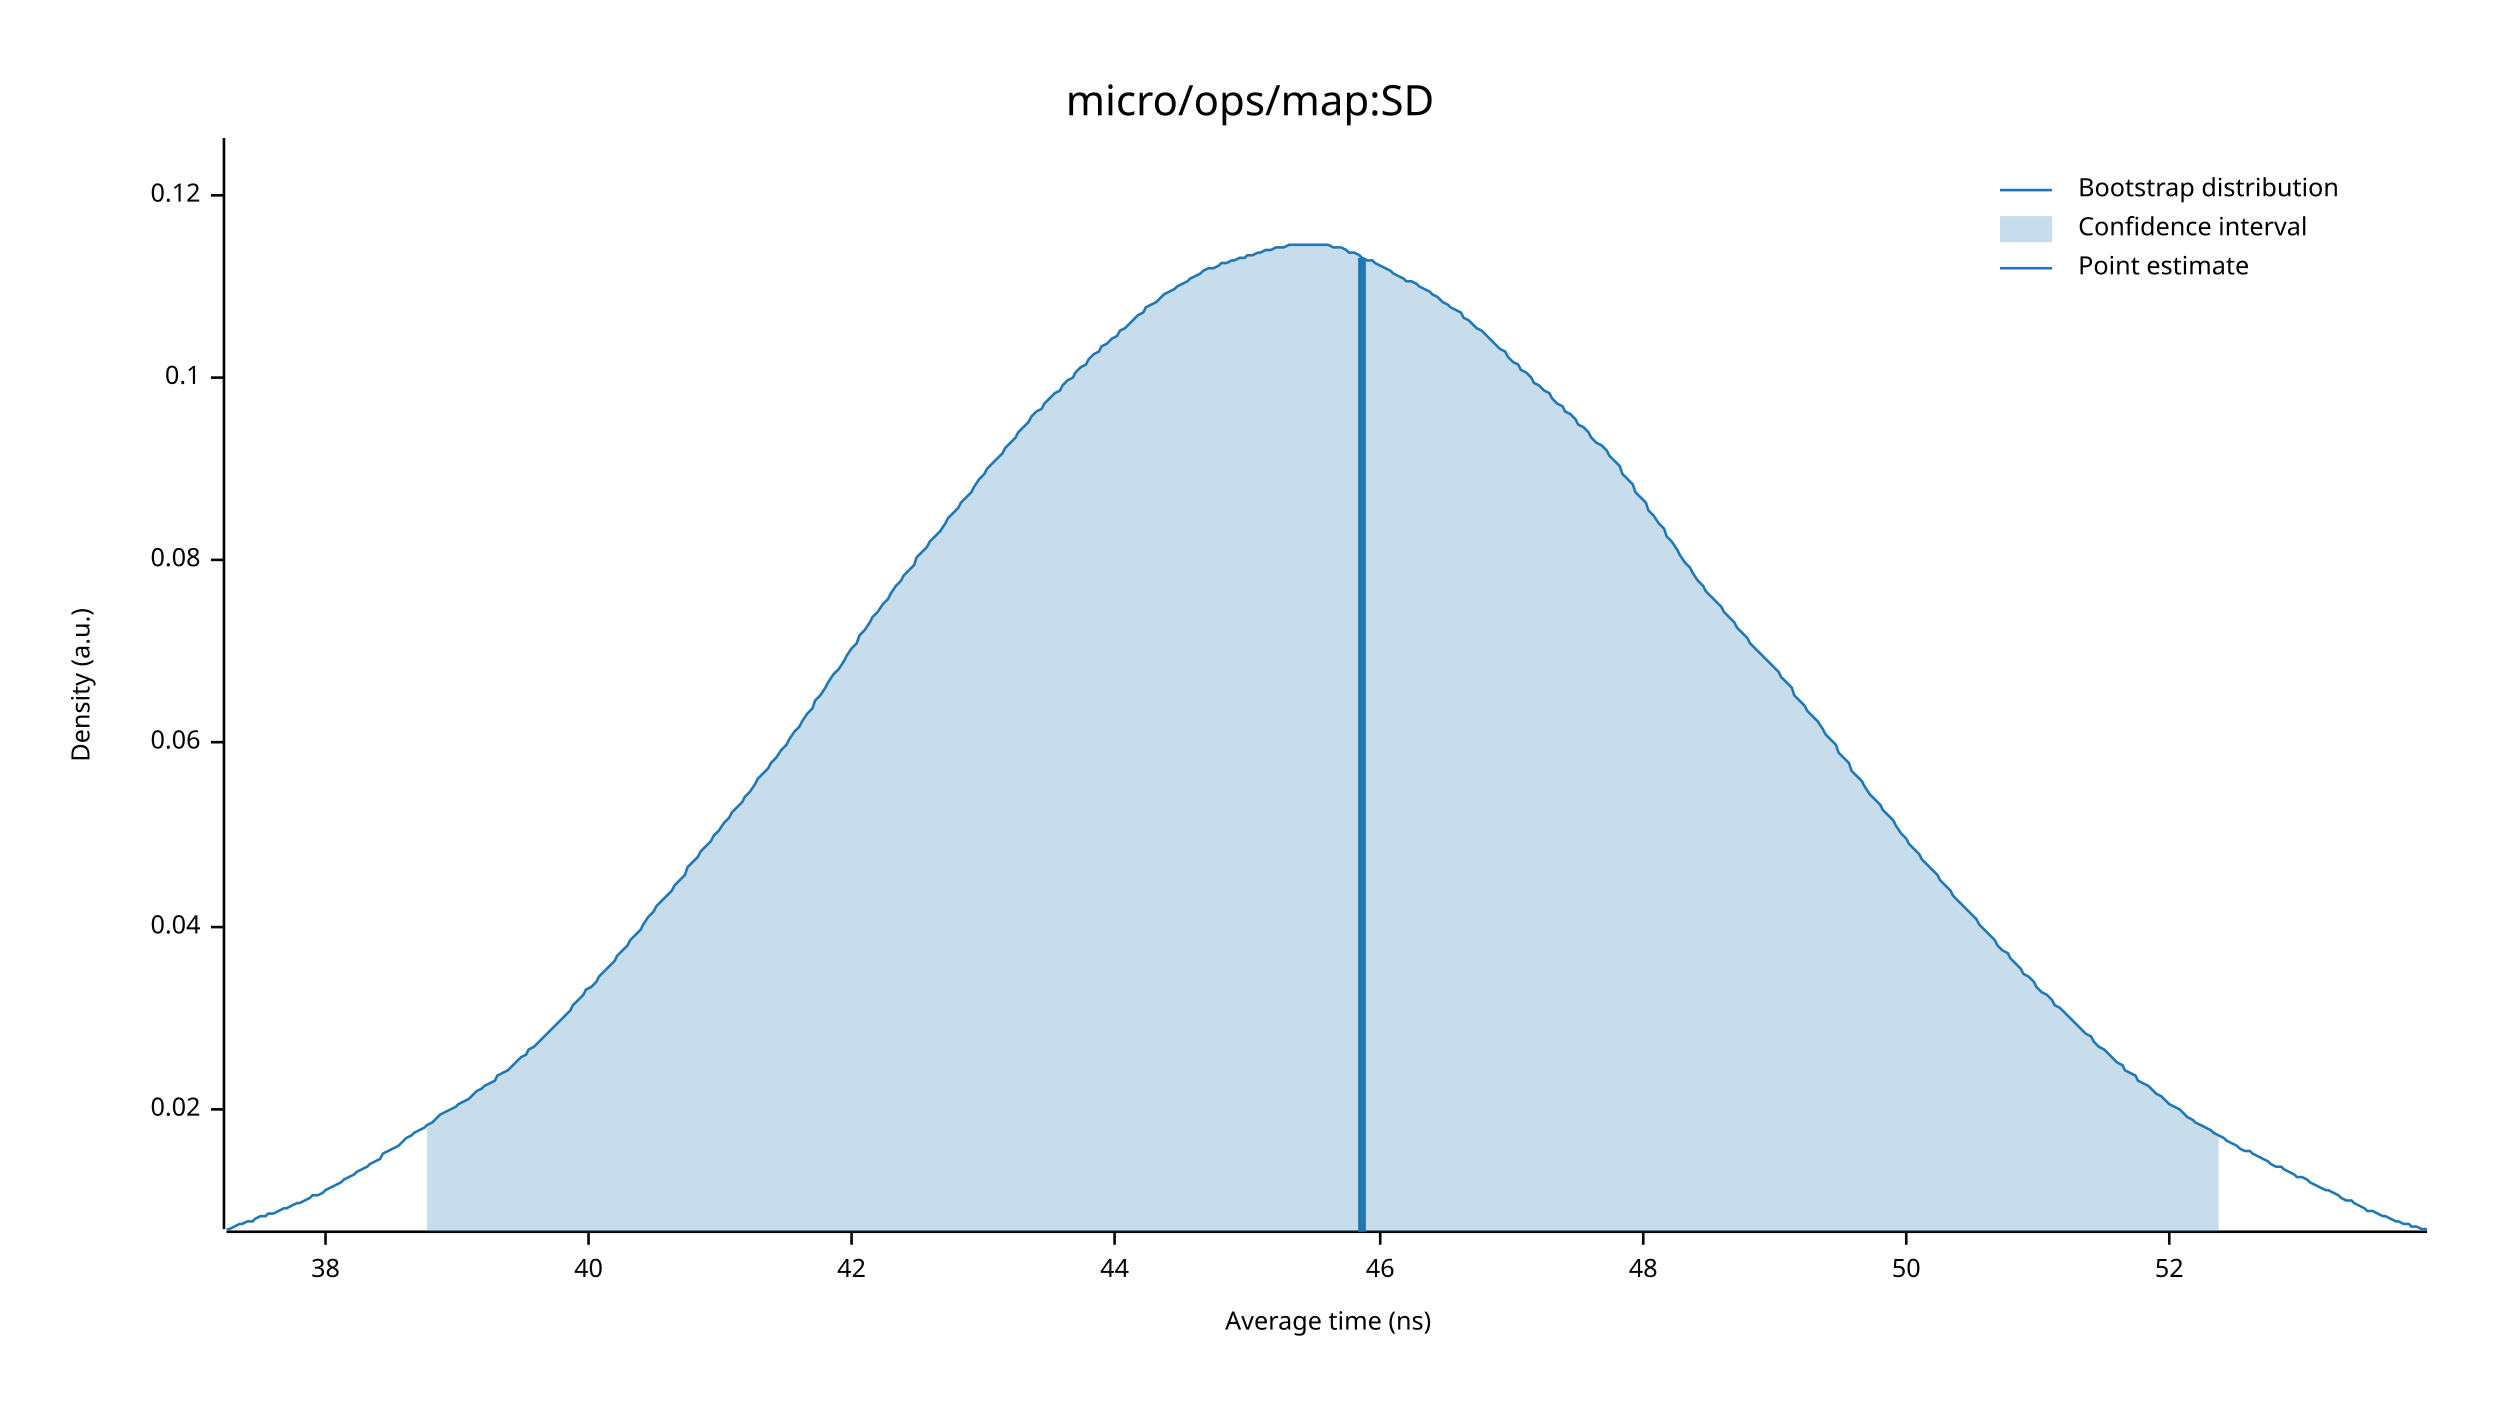
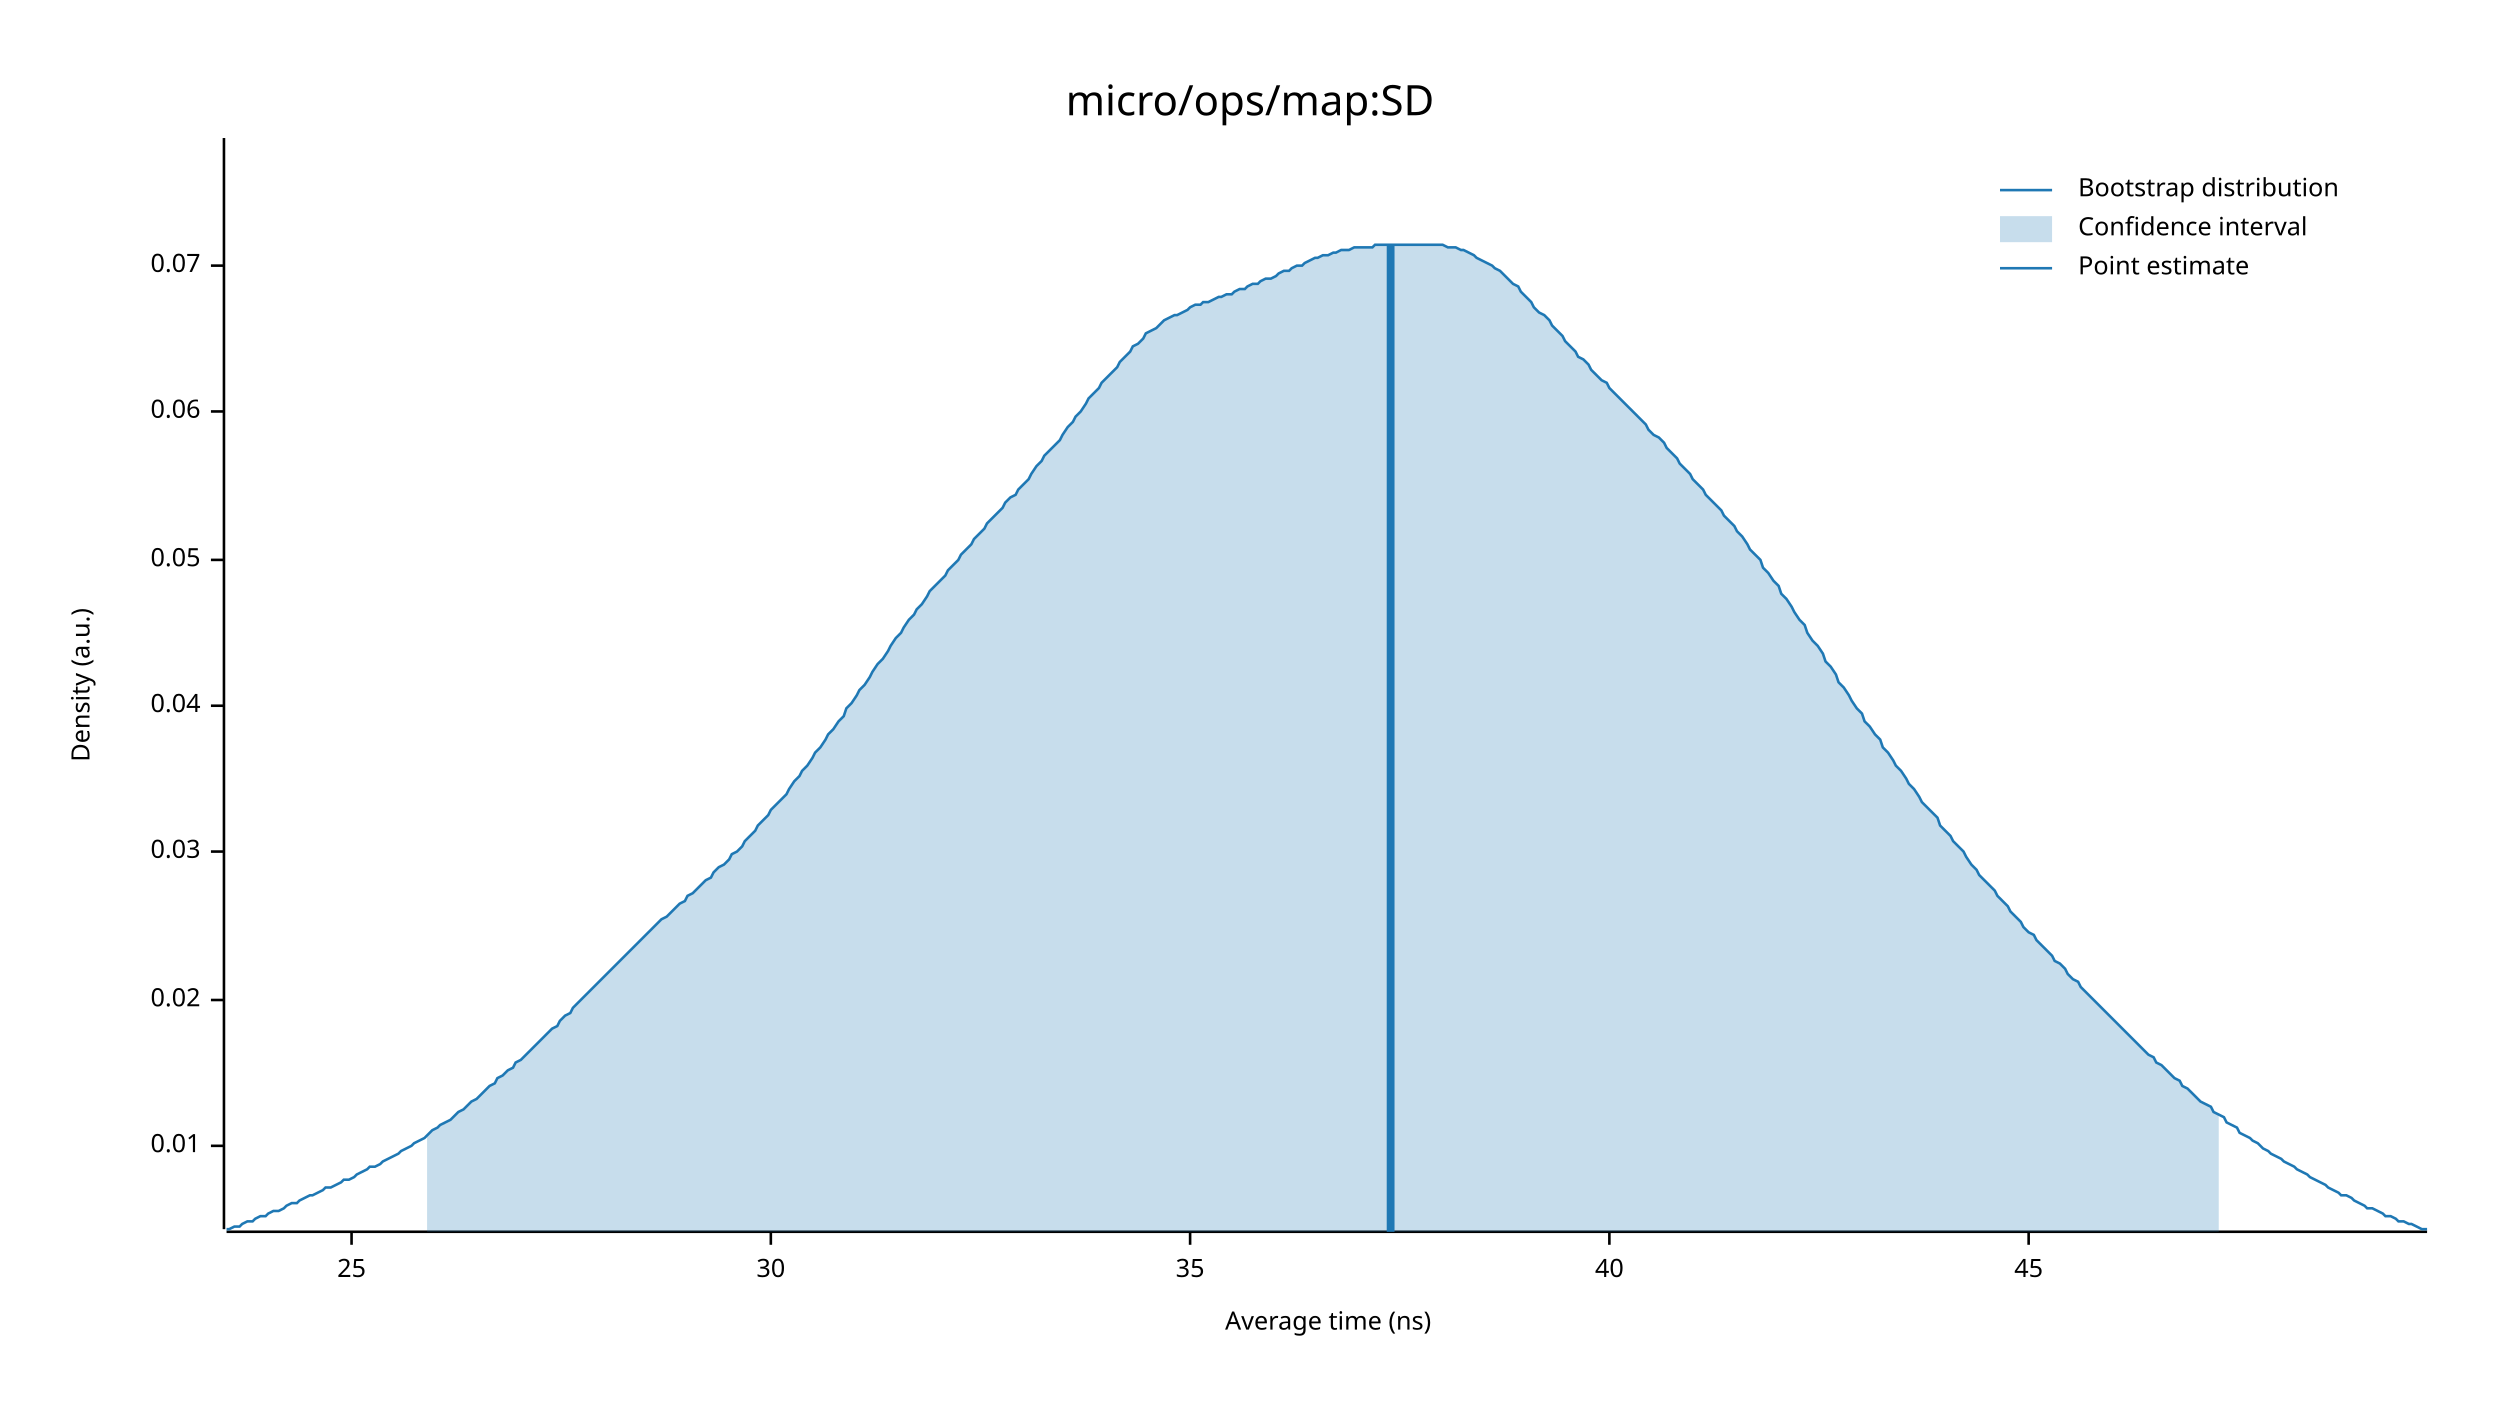
<svg xmlns="http://www.w3.org/2000/svg" width="960" height="540" viewBox="0 0 960 540">
  <text x="480" y="32" dy="0.76em" text-anchor="middle" font-family="sans-serif" font-size="16.129" opacity="1" fill="#000000">
micro/ops/map:SD
</text>
  <text x="27" y="263" dy="0.76em" text-anchor="middle" font-family="sans-serif" font-size="9.677" opacity="1" fill="#000000" transform="rotate(270, 27, 263)">
Density (a.u.)
</text>
  <text x="510" y="513" dy="-0.5ex" text-anchor="middle" font-family="sans-serif" font-size="9.677" opacity="1" fill="#000000">
Average time (ns)
</text>
  <polyline fill="none" opacity="1" stroke="#000000" stroke-width="1" points="86,53 86,472 " />
-   <text x="77" y="426" dy="0.5ex" text-anchor="end" font-family="sans-serif" font-size="9.677" opacity="1" fill="#000000">
+   <text x="77" y="440" dy="0.5ex" text-anchor="end" font-family="sans-serif" font-size="9.677" opacity="1" fill="#000000">
+ 0.01
+ </text>
+   <polyline fill="none" opacity="1" stroke="#000000" stroke-width="1" points="81,440 86,440 " />
+   <text x="77" y="384" dy="0.5ex" text-anchor="end" font-family="sans-serif" font-size="9.677" opacity="1" fill="#000000">
0.02
</text>
-   <polyline fill="none" opacity="1" stroke="#000000" stroke-width="1" points="81,426 86,426 " />
-   <text x="77" y="356" dy="0.5ex" text-anchor="end" font-family="sans-serif" font-size="9.677" opacity="1" fill="#000000">
+   <polyline fill="none" opacity="1" stroke="#000000" stroke-width="1" points="81,384 86,384 " />
+   <text x="77" y="327" dy="0.5ex" text-anchor="end" font-family="sans-serif" font-size="9.677" opacity="1" fill="#000000">
+ 0.03
+ </text>
+   <polyline fill="none" opacity="1" stroke="#000000" stroke-width="1" points="81,327 86,327 " />
+   <text x="77" y="271" dy="0.5ex" text-anchor="end" font-family="sans-serif" font-size="9.677" opacity="1" fill="#000000">
0.04
</text>
-   <polyline fill="none" opacity="1" stroke="#000000" stroke-width="1" points="81,356 86,356 " />
-   <text x="77" y="285" dy="0.5ex" text-anchor="end" font-family="sans-serif" font-size="9.677" opacity="1" fill="#000000">
+   <polyline fill="none" opacity="1" stroke="#000000" stroke-width="1" points="81,271 86,271 " />
+   <text x="77" y="215" dy="0.5ex" text-anchor="end" font-family="sans-serif" font-size="9.677" opacity="1" fill="#000000">
+ 0.05
+ </text>
+   <polyline fill="none" opacity="1" stroke="#000000" stroke-width="1" points="81,215 86,215 " />
+   <text x="77" y="158" dy="0.5ex" text-anchor="end" font-family="sans-serif" font-size="9.677" opacity="1" fill="#000000">
0.06
</text>
-   <polyline fill="none" opacity="1" stroke="#000000" stroke-width="1" points="81,285 86,285 " />
-   <text x="77" y="215" dy="0.5ex" text-anchor="end" font-family="sans-serif" font-size="9.677" opacity="1" fill="#000000">
- 0.08
+   <polyline fill="none" opacity="1" stroke="#000000" stroke-width="1" points="81,158 86,158 " />
+   <text x="77" y="102" dy="0.5ex" text-anchor="end" font-family="sans-serif" font-size="9.677" opacity="1" fill="#000000">
+ 0.07
</text>
-   <polyline fill="none" opacity="1" stroke="#000000" stroke-width="1" points="81,215 86,215 " />
-   <text x="77" y="145" dy="0.5ex" text-anchor="end" font-family="sans-serif" font-size="9.677" opacity="1" fill="#000000">
- 0.1
+   <polyline fill="none" opacity="1" stroke="#000000" stroke-width="1" points="81,102 86,102 " />
+   <polyline fill="none" opacity="1" stroke="#000000" stroke-width="1" points="87,473 932,473 " />
+   <text x="135" y="483" dy="0.76em" text-anchor="middle" font-family="sans-serif" font-size="9.677" opacity="1" fill="#000000">
+ 25
</text>
-   <polyline fill="none" opacity="1" stroke="#000000" stroke-width="1" points="81,145 86,145 " />
-   <text x="77" y="75" dy="0.5ex" text-anchor="end" font-family="sans-serif" font-size="9.677" opacity="1" fill="#000000">
- 0.12
+   <polyline fill="none" opacity="1" stroke="#000000" stroke-width="1" points="135,473 135,478 " />
+   <text x="296" y="483" dy="0.76em" text-anchor="middle" font-family="sans-serif" font-size="9.677" opacity="1" fill="#000000">
+ 30
</text>
-   <polyline fill="none" opacity="1" stroke="#000000" stroke-width="1" points="81,75 86,75 " />
-   <polyline fill="none" opacity="1" stroke="#000000" stroke-width="1" points="87,473 932,473 " />
-   <text x="125" y="483" dy="0.76em" text-anchor="middle" font-family="sans-serif" font-size="9.677" opacity="1" fill="#000000">
- 38
+   <polyline fill="none" opacity="1" stroke="#000000" stroke-width="1" points="296,473 296,478 " />
+   <text x="457" y="483" dy="0.76em" text-anchor="middle" font-family="sans-serif" font-size="9.677" opacity="1" fill="#000000">
+ 35
</text>
-   <polyline fill="none" opacity="1" stroke="#000000" stroke-width="1" points="125,473 125,478 " />
-   <text x="226" y="483" dy="0.76em" text-anchor="middle" font-family="sans-serif" font-size="9.677" opacity="1" fill="#000000">
+   <polyline fill="none" opacity="1" stroke="#000000" stroke-width="1" points="457,473 457,478 " />
+   <text x="618" y="483" dy="0.76em" text-anchor="middle" font-family="sans-serif" font-size="9.677" opacity="1" fill="#000000">
40
</text>
-   <polyline fill="none" opacity="1" stroke="#000000" stroke-width="1" points="226,473 226,478 " />
-   <text x="327" y="483" dy="0.76em" text-anchor="middle" font-family="sans-serif" font-size="9.677" opacity="1" fill="#000000">
- 42
+   <polyline fill="none" opacity="1" stroke="#000000" stroke-width="1" points="618,473 618,478 " />
+   <text x="779" y="483" dy="0.76em" text-anchor="middle" font-family="sans-serif" font-size="9.677" opacity="1" fill="#000000">
+ 45
</text>
-   <polyline fill="none" opacity="1" stroke="#000000" stroke-width="1" points="327,473 327,478 " />
-   <text x="428" y="483" dy="0.76em" text-anchor="middle" font-family="sans-serif" font-size="9.677" opacity="1" fill="#000000">
- 44
- </text>
-   <polyline fill="none" opacity="1" stroke="#000000" stroke-width="1" points="428,473 428,478 " />
-   <text x="530" y="483" dy="0.76em" text-anchor="middle" font-family="sans-serif" font-size="9.677" opacity="1" fill="#000000">
- 46
- </text>
-   <polyline fill="none" opacity="1" stroke="#000000" stroke-width="1" points="530,473 530,478 " />
-   <text x="631" y="483" dy="0.76em" text-anchor="middle" font-family="sans-serif" font-size="9.677" opacity="1" fill="#000000">
- 48
- </text>
-   <polyline fill="none" opacity="1" stroke="#000000" stroke-width="1" points="631,473 631,478 " />
-   <text x="732" y="483" dy="0.76em" text-anchor="middle" font-family="sans-serif" font-size="9.677" opacity="1" fill="#000000">
- 50
- </text>
-   <polyline fill="none" opacity="1" stroke="#000000" stroke-width="1" points="732,473 732,478 " />
-   <text x="833" y="483" dy="0.76em" text-anchor="middle" font-family="sans-serif" font-size="9.677" opacity="1" fill="#000000">
- 52
- </text>
-   <polyline fill="none" opacity="1" stroke="#000000" stroke-width="1" points="833,473 833,478 " />
-   <polyline fill="none" opacity="1" stroke="#1F78B4" stroke-width="1" points="87,472 88,472 90,471 92,470 93,470 95,469 97,469 98,468 100,467 102,467 103,466 105,466 107,465 109,464 110,464 112,463 114,462 115,462 117,461 119,460 120,459 122,459 124,458 125,457 127,456 129,455 131,454 132,453 134,452 136,451 137,450 139,449 141,448 142,447 144,446 146,445 147,443 149,442 151,441 153,440 154,439 156,437 158,436 159,435 161,434 163,433 164,432 166,431 168,429 169,428 171,427 173,426 175,425 176,424 178,423 180,422 181,421 183,419 185,418 186,417 188,416 190,415 191,413 193,412 195,411 197,409 198,408 200,406 202,405 203,403 205,402 207,400 208,399 210,397 212,395 214,393 215,392 217,390 219,388 220,386 222,384 224,382 225,380 227,379 229,377 230,375 232,373 234,371 236,369 237,367 239,365 241,363 242,361 244,359 246,357 247,355 249,352 251,350 252,348 254,346 256,344 258,342 259,340 261,338 263,336 264,333 266,331 268,329 269,327 271,325 273,323 274,321 276,319 278,316 280,314 281,312 283,310 285,308 286,306 288,304 290,301 291,299 293,297 295,295 296,293 298,291 300,288 302,286 303,284 305,281 307,279 308,277 310,274 312,272 313,269 315,267 317,264 318,262 320,259 322,257 324,254 325,252 327,249 329,247 330,244 332,242 334,239 335,237 337,235 339,232 341,230 342,228 344,225 346,223 347,221 349,219 351,217 352,214 354,212 356,210 357,208 359,206 361,204 363,201 364,199 366,197 368,195 369,193 371,191 373,189 374,187 376,184 378,182 379,180 381,178 383,176 385,174 386,172 388,170 390,168 391,166 393,164 395,162 396,160 398,158 400,157 401,155 403,153 405,151 407,150 408,148 410,146 412,145 413,143 415,141 417,140 418,138 420,136 422,135 423,133 425,132 427,130 429,129 430,127 432,126 434,124 435,123 437,121 439,120 440,118 442,117 444,116 445,115 447,113 449,112 451,111 452,110 454,109 456,108 457,107 459,106 461,105 462,104 464,103 466,103 468,102 469,101 471,101 473,100 474,100 476,99 478,99 479,98 481,98 483,97 484,97 486,96 488,96 490,95 491,95 493,95 495,94 496,94 498,94 500,94 501,94 503,94 505,94 506,94 508,94 510,94 512,95 513,95 515,95 517,96 518,97 520,97 522,98 523,99 525,100 527,100 528,101 530,102 532,103 534,104 535,105 537,106 539,107 540,108 542,108 544,109 545,110 547,111 549,112 550,113 552,114 554,116 556,117 557,118 559,119 561,120 562,122 564,123 566,125 567,126 569,127 571,129 573,131 574,132 576,134 578,135 579,137 581,139 583,140 584,142 586,143 588,145 589,147 591,148 593,150 595,151 596,153 598,155 600,156 601,158 603,159 605,161 606,163 608,164 610,166 611,168 613,170 615,171 617,173 618,175 620,177 622,179 623,182 625,184 627,186 628,189 630,191 632,193 633,196 635,198 637,201 639,203 640,206 642,208 644,211 645,213 647,216 649,218 650,220 652,223 654,225 655,227 657,229 659,231 661,233 662,235 664,237 666,239 667,241 669,243 671,245 672,247 674,249 676,251 677,252 679,254 681,256 683,258 684,260 686,262 688,264 689,267 691,269 693,271 694,273 696,275 698,277 700,280 701,282 703,284 705,286 706,289 708,291 710,293 711,296 713,298 715,300 716,302 718,305 720,307 722,309 723,311 725,313 727,315 728,317 730,320 732,322 733,324 735,326 737,328 738,330 740,332 742,334 744,336 745,338 747,340 749,342 750,344 752,346 754,348 755,349 757,351 759,353 760,355 762,357 764,359 766,361 767,363 769,365 771,366 772,368 774,370 776,372 777,374 779,375 781,377 782,379 784,381 786,382 788,384 789,386 791,387 793,389 794,390 796,392 798,394 799,395 801,397 803,398 804,400 806,402 808,403 810,405 811,406 813,408 815,409 816,411 818,412 820,413 821,415 823,416 825,417 827,419 828,420 830,421 832,423 833,424 835,425 837,426 838,427 840,429 842,430 843,431 845,432 847,433 849,434 850,435 852,436 854,437 855,438 857,439 859,440 860,441 862,442 864,442 865,443 867,444 869,445 871,446 872,447 874,448 876,448 877,449 879,450 881,451 882,452 884,452 886,453 887,454 889,455 891,456 893,457 894,457 896,458 898,459 899,460 901,461 903,461 904,462 906,463 908,464 909,465 911,465 913,466 915,467 916,467 918,468 920,469 921,469 923,470 925,470 926,471 928,471 930,472 932,472 " />
-   <polygon opacity="0.25" fill="#1F78B4" points="164,432 166,431 168,429 169,428 171,427 173,426 175,425 176,424 178,423 180,422 181,421 183,419 185,418 186,417 188,416 190,415 191,413 193,412 195,411 197,409 198,408 200,406 202,405 203,403 205,402 207,400 208,399 210,397 212,395 214,393 215,392 217,390 219,388 220,386 222,384 224,382 225,380 227,379 229,377 230,375 232,373 234,371 236,369 237,367 239,365 241,363 242,361 244,359 246,357 247,355 249,352 251,350 252,348 254,346 256,344 258,342 259,340 261,338 263,336 264,333 266,331 268,329 269,327 271,325 273,323 274,321 276,319 278,316 280,314 281,312 283,310 285,308 286,306 288,304 290,301 291,299 293,297 295,295 296,293 298,291 300,288 302,286 303,284 305,281 307,279 308,277 310,274 312,272 313,269 315,267 317,264 318,262 320,259 322,257 324,254 325,252 327,249 329,247 330,244 332,242 334,239 335,237 337,235 339,232 341,230 342,228 344,225 346,223 347,221 349,219 351,217 352,214 354,212 356,210 357,208 359,206 361,204 363,201 364,199 366,197 368,195 369,193 371,191 373,189 374,187 376,184 378,182 379,180 381,178 383,176 385,174 386,172 388,170 390,168 391,166 393,164 395,162 396,160 398,158 400,157 401,155 403,153 405,151 407,150 408,148 410,146 412,145 413,143 415,141 417,140 418,138 420,136 422,135 423,133 425,132 427,130 429,129 430,127 432,126 434,124 435,123 437,121 439,120 440,118 442,117 444,116 445,115 447,113 449,112 451,111 452,110 454,109 456,108 457,107 459,106 461,105 462,104 464,103 466,103 468,102 469,101 471,101 473,100 474,100 476,99 478,99 479,98 481,98 483,97 484,97 486,96 488,96 490,95 491,95 493,95 495,94 496,94 498,94 500,94 501,94 503,94 505,94 506,94 508,94 510,94 512,95 513,95 515,95 517,96 518,97 520,97 522,98 523,99 525,100 527,100 528,101 530,102 532,103 534,104 535,105 537,106 539,107 540,108 542,108 544,109 545,110 547,111 549,112 550,113 552,114 554,116 556,117 557,118 559,119 561,120 562,122 564,123 566,125 567,126 569,127 571,129 573,131 574,132 576,134 578,135 579,137 581,139 583,140 584,142 586,143 588,145 589,147 591,148 593,150 595,151 596,153 598,155 600,156 601,158 603,159 605,161 606,163 608,164 610,166 611,168 613,170 615,171 617,173 618,175 620,177 622,179 623,182 625,184 627,186 628,189 630,191 632,193 633,196 635,198 637,201 639,203 640,206 642,208 644,211 645,213 647,216 649,218 650,220 652,223 654,225 655,227 657,229 659,231 661,233 662,235 664,237 666,239 667,241 669,243 671,245 672,247 674,249 676,251 677,252 679,254 681,256 683,258 684,260 686,262 688,264 689,267 691,269 693,271 694,273 696,275 698,277 700,280 701,282 703,284 705,286 706,289 708,291 710,293 711,296 713,298 715,300 716,302 718,305 720,307 722,309 723,311 725,313 727,315 728,317 730,320 732,322 733,324 735,326 737,328 738,330 740,332 742,334 744,336 745,338 747,340 749,342 750,344 752,346 754,348 755,349 757,351 759,353 760,355 762,357 764,359 766,361 767,363 769,365 771,366 772,368 774,370 776,372 777,374 779,375 781,377 782,379 784,381 786,382 788,384 789,386 791,387 793,389 794,390 796,392 798,394 799,395 801,397 803,398 804,400 806,402 808,403 810,405 811,406 813,408 815,409 816,411 818,412 820,413 821,415 823,416 825,417 827,419 828,420 830,421 832,423 833,424 835,425 837,426 838,427 840,429 842,430 843,431 845,432 847,433 849,434 850,435 852,436 852,473 164,473 " />
-   <polyline fill="none" opacity="1" stroke="#1F78B4" stroke-width="3" points="523,473 523,99 " />
+   <polyline fill="none" opacity="1" stroke="#000000" stroke-width="1" points="779,473 779,478 " />
+   <polyline fill="none" opacity="1" stroke="#1F78B4" stroke-width="1" points="87,472 88,472 90,471 92,471 93,470 95,469 97,469 98,468 100,467 102,467 103,466 105,465 107,465 109,464 110,463 112,462 114,462 115,461 117,460 119,459 120,459 122,458 124,457 125,456 127,456 129,455 131,454 132,453 134,453 136,452 137,451 139,450 141,449 142,448 144,448 146,447 147,446 149,445 151,444 153,443 154,442 156,441 158,440 159,439 161,438 163,437 164,436 166,434 168,433 169,432 171,431 173,430 175,428 176,427 178,426 180,424 181,423 183,422 185,420 186,419 188,417 190,416 191,414 193,413 195,411 197,410 198,408 200,407 202,405 203,404 205,402 207,400 208,399 210,397 212,395 214,394 215,392 217,390 219,389 220,387 222,385 224,383 225,382 227,380 229,378 230,377 232,375 234,373 236,371 237,370 239,368 241,366 242,365 244,363 246,361 247,360 249,358 251,356 252,355 254,353 256,352 258,350 259,349 261,347 263,346 264,344 266,343 268,341 269,340 271,338 273,337 274,335 276,333 278,332 280,330 281,328 283,327 285,325 286,323 288,321 290,319 291,317 293,315 295,313 296,311 298,309 300,307 302,305 303,303 305,300 307,298 308,296 310,294 312,291 313,289 315,287 317,284 318,282 320,280 322,277 324,275 325,272 327,270 329,267 330,265 332,263 334,260 335,258 337,255 339,253 341,250 342,248 344,245 346,243 347,241 349,238 351,236 352,234 354,232 356,229 357,227 359,225 361,223 363,221 364,219 366,217 368,215 369,213 371,211 373,209 374,207 376,205 378,203 379,201 381,199 383,197 385,195 386,193 388,191 390,190 391,188 393,186 395,184 396,182 398,179 400,177 401,175 403,173 405,171 407,169 408,167 410,164 412,162 413,160 415,158 417,155 418,153 420,151 422,149 423,147 425,145 427,143 429,141 430,139 432,137 434,135 435,133 437,132 439,130 440,128 442,127 444,126 445,125 447,123 449,122 451,121 452,121 454,120 456,119 457,118 459,117 461,117 462,116 464,116 466,115 468,114 469,114 471,113 473,113 474,112 476,111 478,111 479,110 481,109 483,109 484,108 486,107 488,107 490,106 491,105 493,104 495,104 496,103 498,102 500,102 501,101 503,100 505,99 506,99 508,98 510,98 512,97 513,97 515,96 517,96 518,96 520,95 522,95 523,95 525,95 527,95 528,94 530,94 532,94 534,94 535,94 537,94 539,94 540,94 542,94 544,94 545,94 547,94 549,94 550,94 552,94 554,94 556,95 557,95 559,95 561,96 562,96 564,97 566,98 567,99 569,100 571,101 573,102 574,103 576,104 578,106 579,107 581,109 583,110 584,112 586,114 588,116 589,118 591,120 593,121 595,123 596,125 598,127 600,129 601,131 603,133 605,135 606,137 608,138 610,140 611,142 613,144 615,146 617,147 618,149 620,151 622,153 623,154 625,156 627,158 628,159 630,161 632,163 633,165 635,167 637,168 639,170 640,172 642,174 644,176 645,178 647,180 649,182 650,184 652,186 654,188 655,190 657,192 659,194 661,196 662,198 664,200 666,202 667,204 669,206 671,209 672,211 674,213 676,215 677,218 679,220 681,223 683,225 684,228 686,230 688,233 689,235 691,238 693,240 694,243 696,246 698,248 700,251 701,254 703,256 705,259 706,262 708,264 710,267 711,269 713,272 715,274 716,277 718,279 720,282 722,284 723,287 725,289 727,292 728,294 730,296 732,299 733,301 735,303 737,306 738,308 740,310 742,312 744,314 745,317 747,319 749,321 750,323 752,325 754,327 755,329 757,332 759,334 760,336 762,338 764,340 766,342 767,344 769,346 771,348 772,350 774,352 776,354 777,356 779,358 781,359 782,361 784,363 786,365 788,367 789,369 791,370 793,372 794,374 796,376 798,377 799,379 801,381 803,383 804,384 806,386 808,388 810,390 811,391 813,393 815,395 816,396 818,398 820,400 821,401 823,403 825,405 827,406 828,408 830,409 832,411 833,412 835,414 837,415 838,417 840,418 842,420 843,421 845,423 847,424 849,425 850,427 852,428 854,429 855,431 857,432 859,433 860,435 862,436 864,437 865,438 867,439 869,441 871,442 872,443 874,444 876,445 877,446 879,447 881,448 882,449 884,450 886,451 887,452 889,453 891,454 893,455 894,456 896,457 898,458 899,459 901,459 903,460 904,461 906,462 908,463 909,464 911,464 913,465 915,466 916,467 918,467 920,468 921,469 923,469 925,470 926,470 928,471 930,472 932,472 " />
+   <polygon opacity="0.25" fill="#1F78B4" points="164,436 166,434 168,433 169,432 171,431 173,430 175,428 176,427 178,426 180,424 181,423 183,422 185,420 186,419 188,417 190,416 191,414 193,413 195,411 197,410 198,408 200,407 202,405 203,404 205,402 207,400 208,399 210,397 212,395 214,394 215,392 217,390 219,389 220,387 222,385 224,383 225,382 227,380 229,378 230,377 232,375 234,373 236,371 237,370 239,368 241,366 242,365 244,363 246,361 247,360 249,358 251,356 252,355 254,353 256,352 258,350 259,349 261,347 263,346 264,344 266,343 268,341 269,340 271,338 273,337 274,335 276,333 278,332 280,330 281,328 283,327 285,325 286,323 288,321 290,319 291,317 293,315 295,313 296,311 298,309 300,307 302,305 303,303 305,300 307,298 308,296 310,294 312,291 313,289 315,287 317,284 318,282 320,280 322,277 324,275 325,272 327,270 329,267 330,265 332,263 334,260 335,258 337,255 339,253 341,250 342,248 344,245 346,243 347,241 349,238 351,236 352,234 354,232 356,229 357,227 359,225 361,223 363,221 364,219 366,217 368,215 369,213 371,211 373,209 374,207 376,205 378,203 379,201 381,199 383,197 385,195 386,193 388,191 390,190 391,188 393,186 395,184 396,182 398,179 400,177 401,175 403,173 405,171 407,169 408,167 410,164 412,162 413,160 415,158 417,155 418,153 420,151 422,149 423,147 425,145 427,143 429,141 430,139 432,137 434,135 435,133 437,132 439,130 440,128 442,127 444,126 445,125 447,123 449,122 451,121 452,121 454,120 456,119 457,118 459,117 461,117 462,116 464,116 466,115 468,114 469,114 471,113 473,113 474,112 476,111 478,111 479,110 481,109 483,109 484,108 486,107 488,107 490,106 491,105 493,104 495,104 496,103 498,102 500,102 501,101 503,100 505,99 506,99 508,98 510,98 512,97 513,97 515,96 517,96 518,96 520,95 522,95 523,95 525,95 527,95 528,94 530,94 532,94 534,94 535,94 537,94 539,94 540,94 542,94 544,94 545,94 547,94 549,94 550,94 552,94 554,94 556,95 557,95 559,95 561,96 562,96 564,97 566,98 567,99 569,100 571,101 573,102 574,103 576,104 578,106 579,107 581,109 583,110 584,112 586,114 588,116 589,118 591,120 593,121 595,123 596,125 598,127 600,129 601,131 603,133 605,135 606,137 608,138 610,140 611,142 613,144 615,146 617,147 618,149 620,151 622,153 623,154 625,156 627,158 628,159 630,161 632,163 633,165 635,167 637,168 639,170 640,172 642,174 644,176 645,178 647,180 649,182 650,184 652,186 654,188 655,190 657,192 659,194 661,196 662,198 664,200 666,202 667,204 669,206 671,209 672,211 674,213 676,215 677,218 679,220 681,223 683,225 684,228 686,230 688,233 689,235 691,238 693,240 694,243 696,246 698,248 700,251 701,254 703,256 705,259 706,262 708,264 710,267 711,269 713,272 715,274 716,277 718,279 720,282 722,284 723,287 725,289 727,292 728,294 730,296 732,299 733,301 735,303 737,306 738,308 740,310 742,312 744,314 745,317 747,319 749,321 750,323 752,325 754,327 755,329 757,332 759,334 760,336 762,338 764,340 766,342 767,344 769,346 771,348 772,350 774,352 776,354 777,356 779,358 781,359 782,361 784,363 786,365 788,367 789,369 791,370 793,372 794,374 796,376 798,377 799,379 801,381 803,383 804,384 806,386 808,388 810,390 811,391 813,393 815,395 816,396 818,398 820,400 821,401 823,403 825,405 827,406 828,408 830,409 832,411 833,412 835,414 837,415 838,417 840,418 842,420 843,421 845,423 847,424 849,425 850,427 852,428 852,473 164,473 " />
+   <polyline fill="none" opacity="1" stroke="#1F78B4" stroke-width="3" points="534,473 534,94 " />
  <text x="798" y="68" dy="0.76em" text-anchor="start" font-family="sans-serif" font-size="9.677" opacity="1" fill="#000000">
Bootstrap distribution
</text>
  <text x="798" y="83" dy="0.76em" text-anchor="start" font-family="sans-serif" font-size="9.677" opacity="1" fill="#000000">
Confidence interval
</text>
  <text x="798" y="98" dy="0.76em" text-anchor="start" font-family="sans-serif" font-size="9.677" opacity="1" fill="#000000">
Point estimate
</text>
  <polyline fill="none" opacity="1" stroke="#1F78B4" stroke-width="1" points="768,73 788,73 " />
  <rect x="768" y="83" width="20" height="10" opacity="0.25" fill="#1F78B4" stroke="none" />
  <polyline fill="none" opacity="1" stroke="#1F78B4" stroke-width="1" points="768,103 788,103 " />
</svg>
